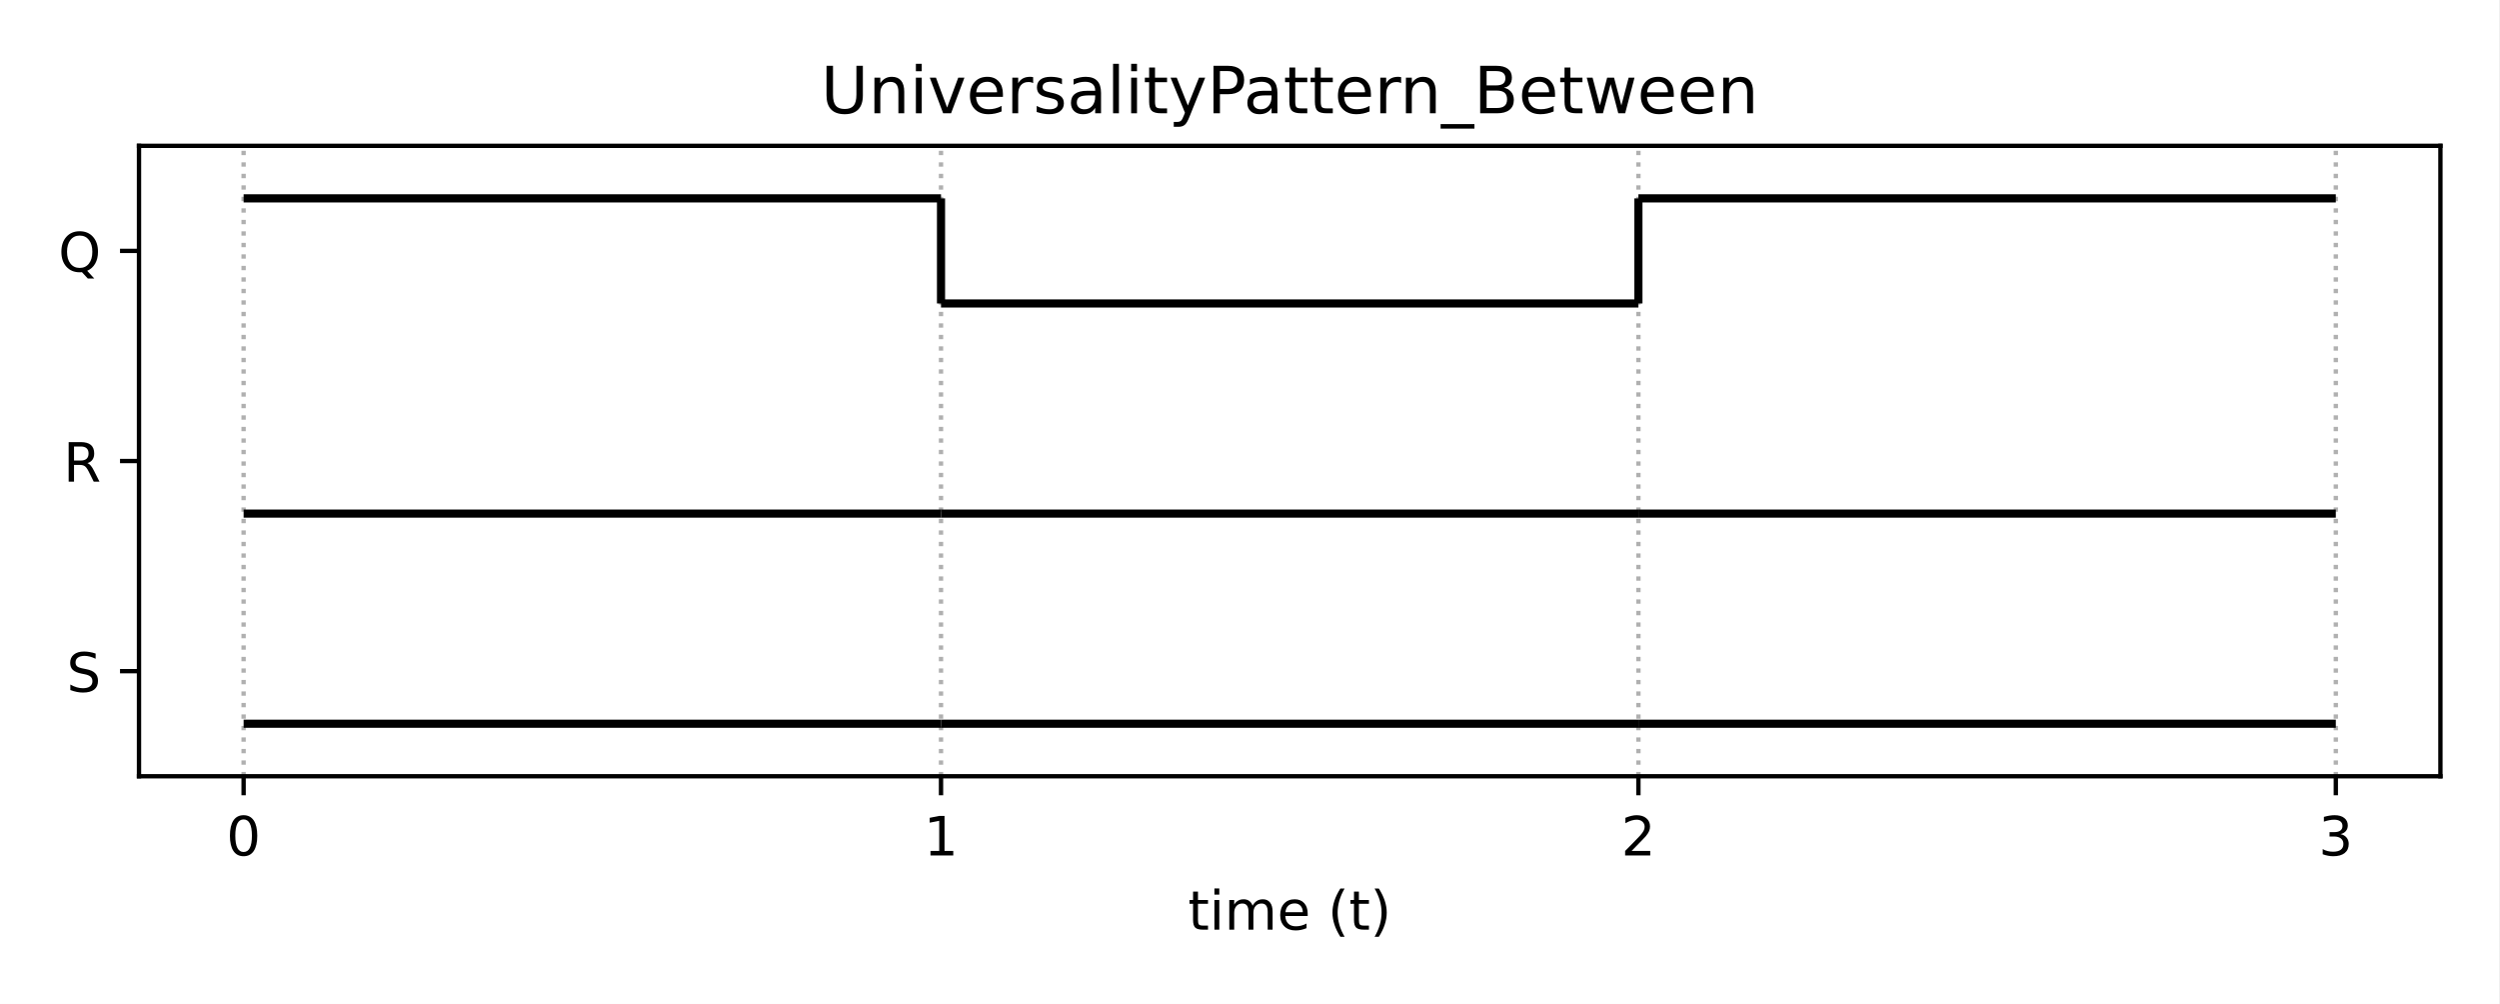
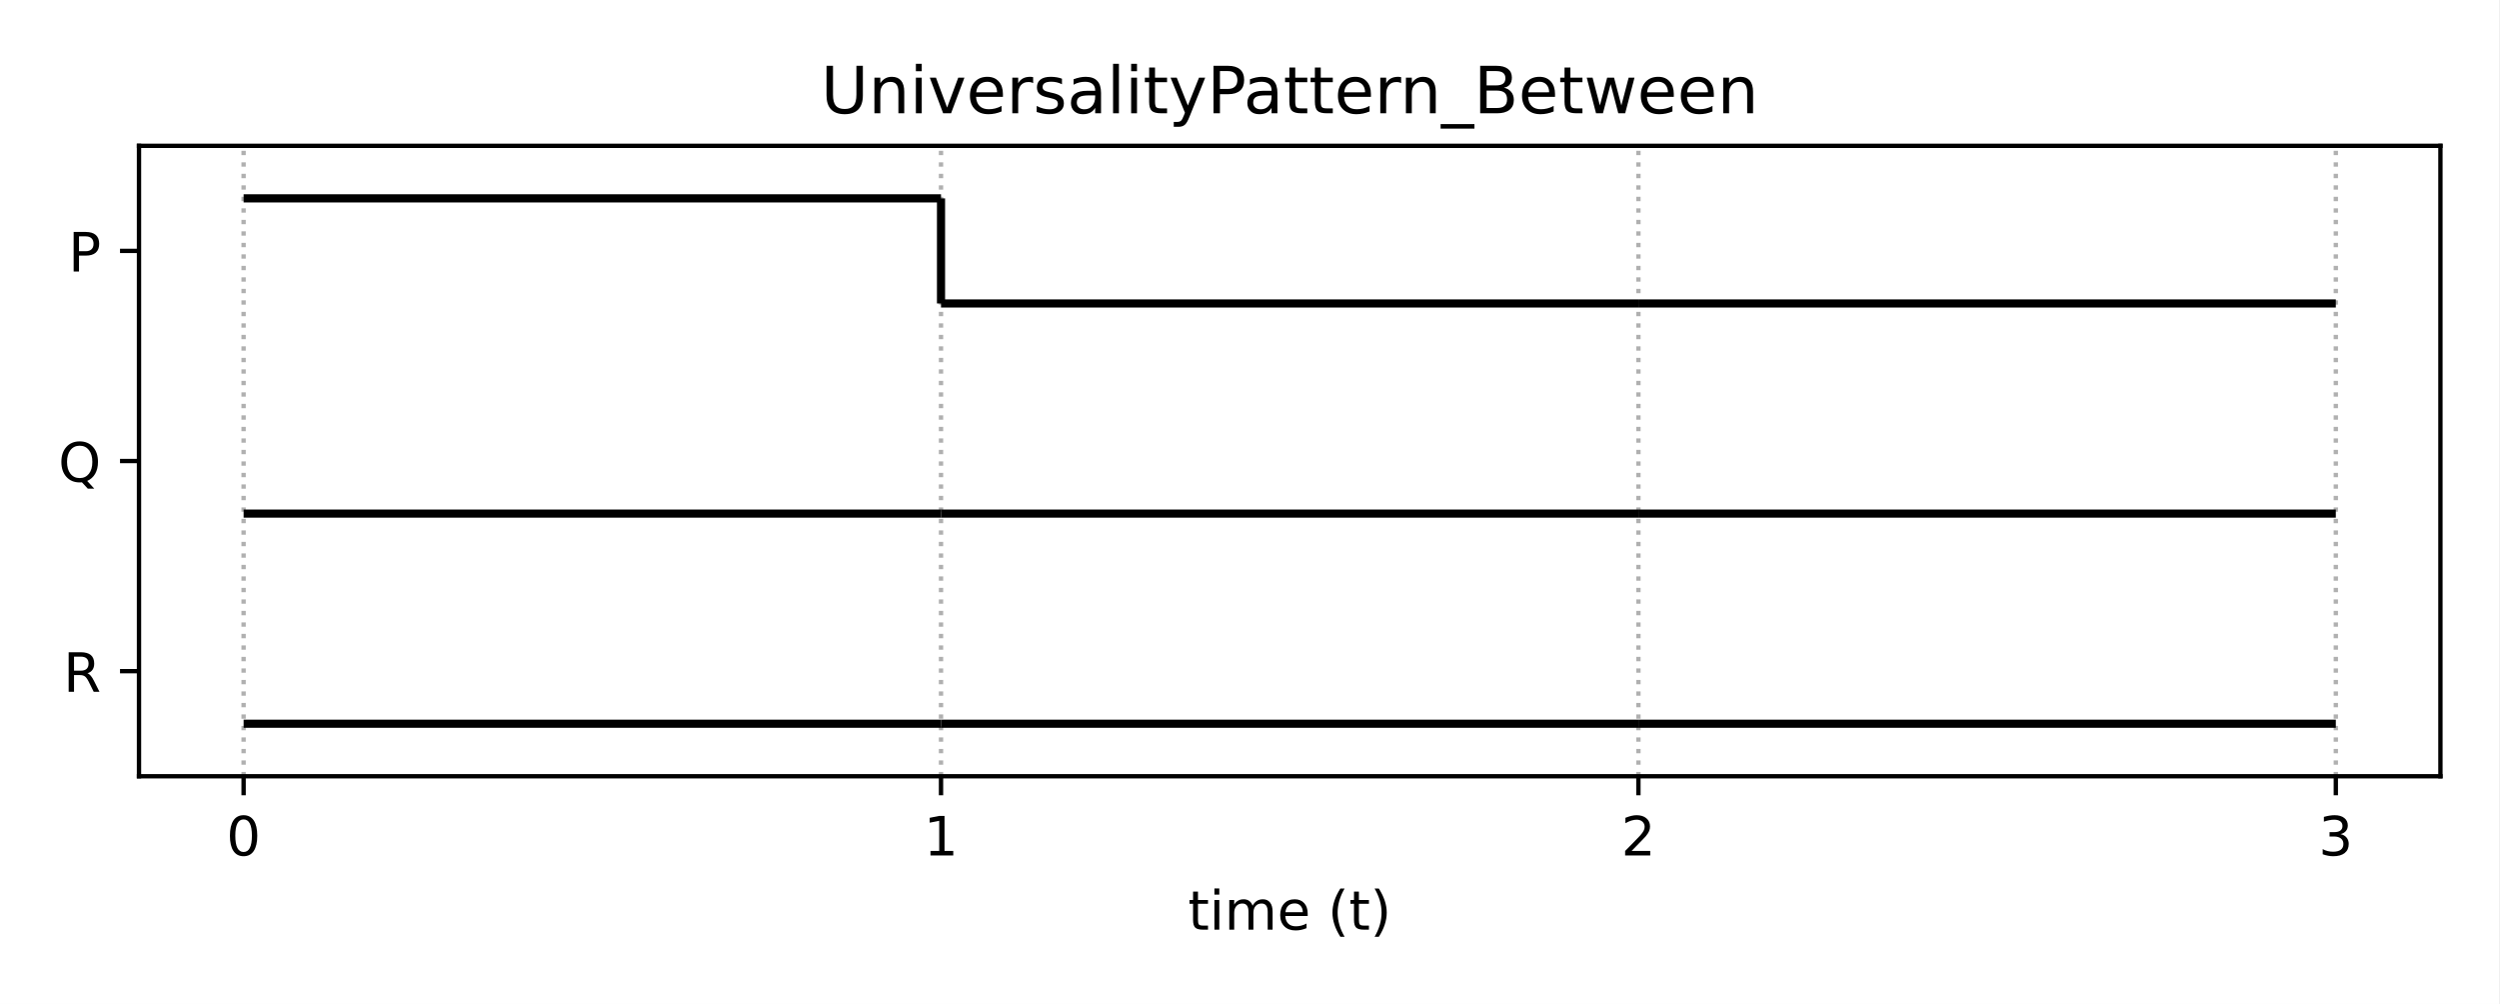
<svg xmlns="http://www.w3.org/2000/svg" xmlns:xlink="http://www.w3.org/1999/xlink" height="185.04pt" version="1.1" viewBox="0 0 460.8 185.04" width="460.8pt">
  <defs>
    <style type="text/css">*{stroke-linecap:butt;stroke-linejoin:round;}</style>
  </defs>
  <g id="figure_1">
    <g id="patch_1">
      <path d="M 0 185.04  L 460.8 185.04  L 460.8 0  L 0 0  z " style="fill:#ffffff;" />
    </g>
    <g id="axes_1">
      <g id="patch_2">
        <path d="M 25.63 143.08  L 450 143.08  L 450 26.88  L 25.63 26.88  z " style="fill:#ffffff;" />
      </g>
      <g id="matplotlib.axis_1">
        <g id="xtick_1">
          <g id="line2d_1">
-             <path clip-path="url(#pbd7ce7a204)" d="M 44.92 143.08  L 44.92 26.88  " style="fill:none;stroke:#b0b0b0;stroke-dasharray:0.8,1.32;stroke-dashoffset:0;stroke-width:0.8;" />
+             <path clip-path="url(#p000306b66e)" d="M 44.92 143.08  L 44.92 26.88  " style="fill:none;stroke:#b0b0b0;stroke-dasharray:0.8,1.32;stroke-dashoffset:0;stroke-width:0.8;" />
          </g>
          <g id="line2d_2">
            <defs>
-               <path d="M 0 0  L 0 3.5  " id="m8869fd9186" style="stroke:#000000;stroke-width:0.8;" />
+               <path d="M 0 0  L 0 3.5  " id="m8973c88ca9" style="stroke:#000000;stroke-width:0.8;" />
            </defs>
            <g>
-               <use style="stroke:#000000;stroke-width:0.8;" x="44.92" xlink:href="#m8869fd9186" y="143.08" />
+               <use style="stroke:#000000;stroke-width:0.8;" x="44.92" xlink:href="#m8973c88ca9" y="143.08" />
            </g>
          </g>
          <g id="text_1">
            <g transform="translate(41.7383 157.6784)scale(0.1 -0.1)">
              <defs>
                <path d="M 2034 4250  Q 1547 4250 1301 3770  Q 1056 3291 1056 2328  Q 1056 1369 1301 889  Q 1547 409 2034 409  Q 2525 409 2770 889  Q 3016 1369 3016 2328  Q 3016 3291 2770 3770  Q 2525 4250 2034 4250  z M 2034 4750  Q 2819 4750 3233 4129  Q 3647 3509 3647 2328  Q 3647 1150 3233 529  Q 2819 -91 2034 -91  Q 1250 -91 836 529  Q 422 1150 422 2328  Q 422 3509 836 4129  Q 1250 4750 2034 4750  z " id="DejaVuSans-30" transform="scale(0.015625)" />
              </defs>
              <use xlink:href="#DejaVuSans-30" />
            </g>
          </g>
        </g>
        <g id="xtick_2">
          <g id="line2d_3">
-             <path clip-path="url(#pbd7ce7a204)" d="M 173.517 143.08  L 173.517 26.88  " style="fill:none;stroke:#b0b0b0;stroke-dasharray:0.8,1.32;stroke-dashoffset:0;stroke-width:0.8;" />
+             <path clip-path="url(#p000306b66e)" d="M 173.517 143.08  L 173.517 26.88  " style="fill:none;stroke:#b0b0b0;stroke-dasharray:0.8,1.32;stroke-dashoffset:0;stroke-width:0.8;" />
          </g>
          <g id="line2d_4">
            <g>
-               <use style="stroke:#000000;stroke-width:0.8;" x="173.517" xlink:href="#m8869fd9186" y="143.08" />
+               <use style="stroke:#000000;stroke-width:0.8;" x="173.517" xlink:href="#m8973c88ca9" y="143.08" />
            </g>
          </g>
          <g id="text_2">
            <g transform="translate(170.3353 157.6784)scale(0.1 -0.1)">
              <defs>
                <path d="M 794 531  L 1825 531  L 1825 4091  L 703 3866  L 703 4441  L 1819 4666  L 2450 4666  L 2450 531  L 3481 531  L 3481 0  L 794 0  L 794 531  z " id="DejaVuSans-31" transform="scale(0.015625)" />
              </defs>
              <use xlink:href="#DejaVuSans-31" />
            </g>
          </g>
        </g>
        <g id="xtick_3">
          <g id="line2d_5">
-             <path clip-path="url(#pbd7ce7a204)" d="M 302.113 143.08  L 302.113 26.88  " style="fill:none;stroke:#b0b0b0;stroke-dasharray:0.8,1.32;stroke-dashoffset:0;stroke-width:0.8;" />
+             <path clip-path="url(#p000306b66e)" d="M 302.113 143.08  L 302.113 26.88  " style="fill:none;stroke:#b0b0b0;stroke-dasharray:0.8,1.32;stroke-dashoffset:0;stroke-width:0.8;" />
          </g>
          <g id="line2d_6">
            <g>
-               <use style="stroke:#000000;stroke-width:0.8;" x="302.113" xlink:href="#m8869fd9186" y="143.08" />
+               <use style="stroke:#000000;stroke-width:0.8;" x="302.113" xlink:href="#m8973c88ca9" y="143.08" />
            </g>
          </g>
          <g id="text_3">
            <g transform="translate(298.9322 157.6784)scale(0.1 -0.1)">
              <defs>
                <path d="M 1228 531  L 3431 531  L 3431 0  L 469 0  L 469 531  Q 828 903 1448 1529  Q 2069 2156 2228 2338  Q 2531 2678 2651 2914  Q 2772 3150 2772 3378  Q 2772 3750 2511 3984  Q 2250 4219 1831 4219  Q 1534 4219 1204 4116  Q 875 4013 500 3803  L 500 4441  Q 881 4594 1212 4672  Q 1544 4750 1819 4750  Q 2544 4750 2975 4387  Q 3406 4025 3406 3419  Q 3406 3131 3298 2873  Q 3191 2616 2906 2266  Q 2828 2175 2409 1742  Q 1991 1309 1228 531  z " id="DejaVuSans-32" transform="scale(0.015625)" />
              </defs>
              <use xlink:href="#DejaVuSans-32" />
            </g>
          </g>
        </g>
        <g id="xtick_4">
          <g id="line2d_7">
-             <path clip-path="url(#pbd7ce7a204)" d="M 430.71 143.08  L 430.71 26.88  " style="fill:none;stroke:#b0b0b0;stroke-dasharray:0.8,1.32;stroke-dashoffset:0;stroke-width:0.8;" />
+             <path clip-path="url(#p000306b66e)" d="M 430.71 143.08  L 430.71 26.88  " style="fill:none;stroke:#b0b0b0;stroke-dasharray:0.8,1.32;stroke-dashoffset:0;stroke-width:0.8;" />
          </g>
          <g id="line2d_8">
            <g>
-               <use style="stroke:#000000;stroke-width:0.8;" x="430.71" xlink:href="#m8869fd9186" y="143.08" />
+               <use style="stroke:#000000;stroke-width:0.8;" x="430.71" xlink:href="#m8973c88ca9" y="143.08" />
            </g>
          </g>
          <g id="text_4">
            <g transform="translate(427.5292 157.6784)scale(0.1 -0.1)">
              <defs>
                <path d="M 2597 2516  Q 3050 2419 3304 2112  Q 3559 1806 3559 1356  Q 3559 666 3084 287  Q 2609 -91 1734 -91  Q 1441 -91 1130 -33  Q 819 25 488 141  L 488 750  Q 750 597 1062 519  Q 1375 441 1716 441  Q 2309 441 2620 675  Q 2931 909 2931 1356  Q 2931 1769 2642 2001  Q 2353 2234 1838 2234  L 1294 2234  L 1294 2753  L 1863 2753  Q 2328 2753 2575 2939  Q 2822 3125 2822 3475  Q 2822 3834 2567 4026  Q 2313 4219 1838 4219  Q 1578 4219 1281 4162  Q 984 4106 628 3988  L 628 4550  Q 988 4650 1302 4700  Q 1616 4750 1894 4750  Q 2613 4750 3031 4423  Q 3450 4097 3450 3541  Q 3450 3153 3228 2886  Q 3006 2619 2597 2516  z " id="DejaVuSans-33" transform="scale(0.015625)" />
              </defs>
              <use xlink:href="#DejaVuSans-33" />
            </g>
          </g>
        </g>
        <g id="text_5">
          <g transform="translate(219.0681 171.3566)scale(0.1 -0.1)">
            <defs>
              <path d="M 1172 4494  L 1172 3500  L 2356 3500  L 2356 3053  L 1172 3053  L 1172 1153  Q 1172 725 1289 603  Q 1406 481 1766 481  L 2356 481  L 2356 0  L 1766 0  Q 1100 0 847 248  Q 594 497 594 1153  L 594 3053  L 172 3053  L 172 3500  L 594 3500  L 594 4494  L 1172 4494  z " id="DejaVuSans-74" transform="scale(0.015625)" />
              <path d="M 603 3500  L 1178 3500  L 1178 0  L 603 0  L 603 3500  z M 603 4863  L 1178 4863  L 1178 4134  L 603 4134  L 603 4863  z " id="DejaVuSans-69" transform="scale(0.015625)" />
              <path d="M 3328 2828  Q 3544 3216 3844 3400  Q 4144 3584 4550 3584  Q 5097 3584 5394 3201  Q 5691 2819 5691 2113  L 5691 0  L 5113 0  L 5113 2094  Q 5113 2597 4934 2840  Q 4756 3084 4391 3084  Q 3944 3084 3684 2787  Q 3425 2491 3425 1978  L 3425 0  L 2847 0  L 2847 2094  Q 2847 2600 2669 2842  Q 2491 3084 2119 3084  Q 1678 3084 1418 2786  Q 1159 2488 1159 1978  L 1159 0  L 581 0  L 581 3500  L 1159 3500  L 1159 2956  Q 1356 3278 1631 3431  Q 1906 3584 2284 3584  Q 2666 3584 2933 3390  Q 3200 3197 3328 2828  z " id="DejaVuSans-6d" transform="scale(0.015625)" />
              <path d="M 3597 1894  L 3597 1613  L 953 1613  Q 991 1019 1311 708  Q 1631 397 2203 397  Q 2534 397 2845 478  Q 3156 559 3463 722  L 3463 178  Q 3153 47 2828 -22  Q 2503 -91 2169 -91  Q 1331 -91 842 396  Q 353 884 353 1716  Q 353 2575 817 3079  Q 1281 3584 2069 3584  Q 2775 3584 3186 3129  Q 3597 2675 3597 1894  z M 3022 2063  Q 3016 2534 2758 2815  Q 2500 3097 2075 3097  Q 1594 3097 1305 2825  Q 1016 2553 972 2059  L 3022 2063  z " id="DejaVuSans-65" transform="scale(0.015625)" />
              <path id="DejaVuSans-20" transform="scale(0.015625)" />
              <path d="M 1984 4856  Q 1566 4138 1362 3434  Q 1159 2731 1159 2009  Q 1159 1288 1364 580  Q 1569 -128 1984 -844  L 1484 -844  Q 1016 -109 783 600  Q 550 1309 550 2009  Q 550 2706 781 3412  Q 1013 4119 1484 4856  L 1984 4856  z " id="DejaVuSans-28" transform="scale(0.015625)" />
              <path d="M 513 4856  L 1013 4856  Q 1481 4119 1714 3412  Q 1947 2706 1947 2009  Q 1947 1309 1714 600  Q 1481 -109 1013 -844  L 513 -844  Q 928 -128 1133 580  Q 1338 1288 1338 2009  Q 1338 2731 1133 3434  Q 928 4138 513 4856  z " id="DejaVuSans-29" transform="scale(0.015625)" />
            </defs>
            <use xlink:href="#DejaVuSans-74" />
            <use x="39.209" xlink:href="#DejaVuSans-69" />
            <use x="66.992" xlink:href="#DejaVuSans-6d" />
            <use x="164.404" xlink:href="#DejaVuSans-65" />
            <use x="225.928" xlink:href="#DejaVuSans-20" />
            <use x="257.715" xlink:href="#DejaVuSans-28" />
            <use x="296.729" xlink:href="#DejaVuSans-74" />
            <use x="335.938" xlink:href="#DejaVuSans-29" />
          </g>
        </g>
      </g>
      <g id="matplotlib.axis_2">
        <g id="ytick_1">
          <g id="line2d_9">
            <defs>
-               <path d="M 0 0  L -3.5 0  " id="m0765ce3198" style="stroke:#000000;stroke-width:0.8;" />
+               <path d="M 0 0  L -3.5 0  " id="m3e97091461" style="stroke:#000000;stroke-width:0.8;" />
            </defs>
            <g>
-               <use style="stroke:#000000;stroke-width:0.8;" x="25.63" xlink:href="#m0765ce3198" y="123.713" />
+               <use style="stroke:#000000;stroke-width:0.8;" x="25.63" xlink:href="#m3e97091461" y="123.713" />
            </g>
          </g>
          <g id="text_6">
-             <g transform="translate(12.28156 127.5126)scale(0.1 -0.1)">
-               <defs>
-                 <path d="M 3425 4513  L 3425 3897  Q 3066 4069 2747 4153  Q 2428 4238 2131 4238  Q 1616 4238 1336 4038  Q 1056 3838 1056 3469  Q 1056 3159 1242 3001  Q 1428 2844 1947 2747  L 2328 2669  Q 3034 2534 3370 2195  Q 3706 1856 3706 1288  Q 3706 609 3251 259  Q 2797 -91 1919 -91  Q 1588 -91 1214 -16  Q 841 59 441 206  L 441 856  Q 825 641 1194 531  Q 1563 422 1919 422  Q 2459 422 2753 634  Q 3047 847 3047 1241  Q 3047 1584 2836 1778  Q 2625 1972 2144 2069  L 1759 2144  Q 1053 2284 737 2584  Q 422 2884 422 3419  Q 422 4038 858 4394  Q 1294 4750 2059 4750  Q 2388 4750 2728 4690  Q 3069 4631 3425 4513  z " id="DejaVuSans-53" transform="scale(0.015625)" />
-               </defs>
-               <use xlink:href="#DejaVuSans-53" />
+             <g transform="translate(11.68156 127.5126)scale(0.1 -0.1)">
+               <defs>
+                 <path d="M 2841 2188  Q 3044 2119 3236 1894  Q 3428 1669 3622 1275  L 4263 0  L 3584 0  L 2988 1197  Q 2756 1666 2539 1819  Q 2322 1972 1947 1972  L 1259 1972  L 1259 0  L 628 0  L 628 4666  L 2053 4666  Q 2853 4666 3247 4331  Q 3641 3997 3641 3322  Q 3641 2881 3436 2590  Q 3231 2300 2841 2188  z M 1259 4147  L 1259 2491  L 2053 2491  Q 2509 2491 2742 2702  Q 2975 2913 2975 3322  Q 2975 3731 2742 3939  Q 2509 4147 2053 4147  L 1259 4147  z " id="DejaVuSans-52" transform="scale(0.015625)" />
+               </defs>
+               <use xlink:href="#DejaVuSans-52" />
            </g>
          </g>
        </g>
        <g id="ytick_2">
          <g id="line2d_10">
            <g>
-               <use style="stroke:#000000;stroke-width:0.8;" x="25.63" xlink:href="#m0765ce3198" y="84.98" />
+               <use style="stroke:#000000;stroke-width:0.8;" x="25.63" xlink:href="#m3e97091461" y="84.98" />
            </g>
          </g>
          <g id="text_7">
-             <g transform="translate(11.68156 88.77922)scale(0.1 -0.1)">
-               <defs>
-                 <path d="M 2841 2188  Q 3044 2119 3236 1894  Q 3428 1669 3622 1275  L 4263 0  L 3584 0  L 2988 1197  Q 2756 1666 2539 1819  Q 2322 1972 1947 1972  L 1259 1972  L 1259 0  L 628 0  L 628 4666  L 2053 4666  Q 2853 4666 3247 4331  Q 3641 3997 3641 3322  Q 3641 2881 3436 2590  Q 3231 2300 2841 2188  z M 1259 4147  L 1259 2491  L 2053 2491  Q 2509 2491 2742 2702  Q 2975 2913 2975 3322  Q 2975 3731 2742 3939  Q 2509 4147 2053 4147  L 1259 4147  z " id="DejaVuSans-52" transform="scale(0.015625)" />
-               </defs>
-               <use xlink:href="#DejaVuSans-52" />
+             <g transform="translate(10.75812 88.77922)scale(0.1 -0.1)">
+               <defs>
+                 <path d="M 2522 4238  Q 1834 4238 1429 3725  Q 1025 3213 1025 2328  Q 1025 1447 1429 934  Q 1834 422 2522 422  Q 3209 422 3611 934  Q 4013 1447 4013 2328  Q 4013 3213 3611 3725  Q 3209 4238 2522 4238  z M 3406 84  L 4238 -825  L 3475 -825  L 2784 -78  Q 2681 -84 2626 -87  Q 2572 -91 2522 -91  Q 1538 -91 948 567  Q 359 1225 359 2328  Q 359 3434 948 4092  Q 1538 4750 2522 4750  Q 3503 4750 4090 4092  Q 4678 3434 4678 2328  Q 4678 1516 4351 937  Q 4025 359 3406 84  z " id="DejaVuSans-51" transform="scale(0.015625)" />
+               </defs>
+               <use xlink:href="#DejaVuSans-51" />
            </g>
          </g>
        </g>
        <g id="ytick_3">
          <g id="line2d_11">
            <g>
-               <use style="stroke:#000000;stroke-width:0.8;" x="25.63" xlink:href="#m0765ce3198" y="46.247" />
+               <use style="stroke:#000000;stroke-width:0.8;" x="25.63" xlink:href="#m3e97091461" y="46.247" />
            </g>
          </g>
          <g id="text_8">
-             <g transform="translate(10.75812 50.04588)scale(0.1 -0.1)">
-               <defs>
-                 <path d="M 2522 4238  Q 1834 4238 1429 3725  Q 1025 3213 1025 2328  Q 1025 1447 1429 934  Q 1834 422 2522 422  Q 3209 422 3611 934  Q 4013 1447 4013 2328  Q 4013 3213 3611 3725  Q 3209 4238 2522 4238  z M 3406 84  L 4238 -825  L 3475 -825  L 2784 -78  Q 2681 -84 2626 -87  Q 2572 -91 2522 -91  Q 1538 -91 948 567  Q 359 1225 359 2328  Q 359 3434 948 4092  Q 1538 4750 2522 4750  Q 3503 4750 4090 4092  Q 4678 3434 4678 2328  Q 4678 1516 4351 937  Q 4025 359 3406 84  z " id="DejaVuSans-51" transform="scale(0.015625)" />
-               </defs>
-               <use xlink:href="#DejaVuSans-51" />
+             <g transform="translate(12.60031 50.04588)scale(0.1 -0.1)">
+               <defs>
+                 <path d="M 1259 4147  L 1259 2394  L 2053 2394  Q 2494 2394 2734 2622  Q 2975 2850 2975 3272  Q 2975 3691 2734 3919  Q 2494 4147 2053 4147  L 1259 4147  z M 628 4666  L 2053 4666  Q 2838 4666 3239 4311  Q 3641 3956 3641 3272  Q 3641 2581 3239 2228  Q 2838 1875 2053 1875  L 1259 1875  L 1259 0  L 628 0  L 628 4666  z " id="DejaVuSans-50" transform="scale(0.015625)" />
+               </defs>
+               <use xlink:href="#DejaVuSans-50" />
            </g>
          </g>
        </g>
      </g>
      <g id="LineCollection_1">
-         <path clip-path="url(#pbd7ce7a204)" d="M 44.92 133.397  L 173.517 133.397  " style="fill:none;stroke:#000000;stroke-width:1.5;" />
+         <path clip-path="url(#p000306b66e)" d="M 44.92 133.397  L 173.517 133.397  " style="fill:none;stroke:#000000;stroke-width:1.5;" />
      </g>
      <g id="LineCollection_2">
-         <path clip-path="url(#pbd7ce7a204)" d="M 173.517 133.397  L 302.113 133.397  " style="fill:none;stroke:#000000;stroke-width:1.5;" />
+         <path clip-path="url(#p000306b66e)" d="M 173.517 133.397  L 302.113 133.397  " style="fill:none;stroke:#000000;stroke-width:1.5;" />
      </g>
      <g id="LineCollection_3">
-         <path clip-path="url(#pbd7ce7a204)" d="M 302.113 133.397  L 430.71 133.397  " style="fill:none;stroke:#000000;stroke-width:1.5;" />
+         <path clip-path="url(#p000306b66e)" d="M 302.113 133.397  L 430.71 133.397  " style="fill:none;stroke:#000000;stroke-width:1.5;" />
      </g>
      <g id="LineCollection_4">
-         <path clip-path="url(#pbd7ce7a204)" d="M 44.92 94.663  L 173.517 94.663  " style="fill:none;stroke:#000000;stroke-width:1.5;" />
+         <path clip-path="url(#p000306b66e)" d="M 44.92 94.663  L 173.517 94.663  " style="fill:none;stroke:#000000;stroke-width:1.5;" />
      </g>
      <g id="LineCollection_5">
-         <path clip-path="url(#pbd7ce7a204)" d="M 173.517 94.663  L 302.113 94.663  " style="fill:none;stroke:#000000;stroke-width:1.5;" />
+         <path clip-path="url(#p000306b66e)" d="M 173.517 94.663  L 302.113 94.663  " style="fill:none;stroke:#000000;stroke-width:1.5;" />
      </g>
      <g id="LineCollection_6">
-         <path clip-path="url(#pbd7ce7a204)" d="M 302.113 94.663  L 430.71 94.663  " style="fill:none;stroke:#000000;stroke-width:1.5;" />
+         <path clip-path="url(#p000306b66e)" d="M 302.113 94.663  L 430.71 94.663  " style="fill:none;stroke:#000000;stroke-width:1.5;" />
      </g>
      <g id="LineCollection_7">
-         <path clip-path="url(#pbd7ce7a204)" d="M 44.92 36.563  L 173.517 36.563  " style="fill:none;stroke:#000000;stroke-width:1.5;" />
+         <path clip-path="url(#p000306b66e)" d="M 44.92 36.563  L 173.517 36.563  " style="fill:none;stroke:#000000;stroke-width:1.5;" />
      </g>
      <g id="LineCollection_8">
-         <path clip-path="url(#pbd7ce7a204)" d="M 173.517 55.93  L 302.113 55.93  " style="fill:none;stroke:#000000;stroke-width:1.5;" />
+         <path clip-path="url(#p000306b66e)" d="M 173.517 55.93  L 302.113 55.93  " style="fill:none;stroke:#000000;stroke-width:1.5;" />
      </g>
      <g id="LineCollection_9">
-         <path clip-path="url(#pbd7ce7a204)" d="M 173.517 55.93  L 173.517 36.563  " style="fill:none;stroke:#000000;stroke-width:1.5;" />
+         <path clip-path="url(#p000306b66e)" d="M 173.517 55.93  L 173.517 36.563  " style="fill:none;stroke:#000000;stroke-width:1.5;" />
      </g>
      <g id="LineCollection_10">
-         <path clip-path="url(#pbd7ce7a204)" d="M 302.113 36.563  L 430.71 36.563  " style="fill:none;stroke:#000000;stroke-width:1.5;" />
-       </g>
-       <g id="LineCollection_11">
-         <path clip-path="url(#pbd7ce7a204)" d="M 302.113 55.93  L 302.113 36.563  " style="fill:none;stroke:#000000;stroke-width:1.5;" />
+         <path clip-path="url(#p000306b66e)" d="M 302.113 55.93  L 430.71 55.93  " style="fill:none;stroke:#000000;stroke-width:1.5;" />
      </g>
      <g id="patch_3">
        <path d="M 25.63 143.08  L 25.63 26.88  " style="fill:none;stroke:#000000;stroke-linecap:square;stroke-linejoin:miter;stroke-width:0.8;" />
      </g>
      <g id="patch_4">
        <path d="M 450 143.08  L 450 26.88  " style="fill:none;stroke:#000000;stroke-linecap:square;stroke-linejoin:miter;stroke-width:0.8;" />
      </g>
      <g id="patch_5">
        <path d="M 25.63 143.08  L 450 143.08  " style="fill:none;stroke:#000000;stroke-linecap:square;stroke-linejoin:miter;stroke-width:0.8;" />
      </g>
      <g id="patch_6">
        <path d="M 25.63 26.88  L 450 26.88  " style="fill:none;stroke:#000000;stroke-linecap:square;stroke-linejoin:miter;stroke-width:0.8;" />
      </g>
      <g id="text_9">
        <g transform="translate(151.3663 20.88)scale(0.12 -0.12)">
          <defs>
            <path d="M 556 4666  L 1191 4666  L 1191 1831  Q 1191 1081 1462 751  Q 1734 422 2344 422  Q 2950 422 3222 751  Q 3494 1081 3494 1831  L 3494 4666  L 4128 4666  L 4128 1753  Q 4128 841 3676 375  Q 3225 -91 2344 -91  Q 1459 -91 1007 375  Q 556 841 556 1753  L 556 4666  z " id="DejaVuSans-55" transform="scale(0.015625)" />
            <path d="M 3513 2113  L 3513 0  L 2938 0  L 2938 2094  Q 2938 2591 2744 2837  Q 2550 3084 2163 3084  Q 1697 3084 1428 2787  Q 1159 2491 1159 1978  L 1159 0  L 581 0  L 581 3500  L 1159 3500  L 1159 2956  Q 1366 3272 1645 3428  Q 1925 3584 2291 3584  Q 2894 3584 3203 3211  Q 3513 2838 3513 2113  z " id="DejaVuSans-6e" transform="scale(0.015625)" />
            <path d="M 191 3500  L 800 3500  L 1894 563  L 2988 3500  L 3597 3500  L 2284 0  L 1503 0  L 191 3500  z " id="DejaVuSans-76" transform="scale(0.015625)" />
            <path d="M 2631 2963  Q 2534 3019 2420 3045  Q 2306 3072 2169 3072  Q 1681 3072 1420 2755  Q 1159 2438 1159 1844  L 1159 0  L 581 0  L 581 3500  L 1159 3500  L 1159 2956  Q 1341 3275 1631 3429  Q 1922 3584 2338 3584  Q 2397 3584 2469 3576  Q 2541 3569 2628 3553  L 2631 2963  z " id="DejaVuSans-72" transform="scale(0.015625)" />
            <path d="M 2834 3397  L 2834 2853  Q 2591 2978 2328 3040  Q 2066 3103 1784 3103  Q 1356 3103 1142 2972  Q 928 2841 928 2578  Q 928 2378 1081 2264  Q 1234 2150 1697 2047  L 1894 2003  Q 2506 1872 2764 1633  Q 3022 1394 3022 966  Q 3022 478 2636 193  Q 2250 -91 1575 -91  Q 1294 -91 989 -36  Q 684 19 347 128  L 347 722  Q 666 556 975 473  Q 1284 391 1588 391  Q 1994 391 2212 530  Q 2431 669 2431 922  Q 2431 1156 2273 1281  Q 2116 1406 1581 1522  L 1381 1569  Q 847 1681 609 1914  Q 372 2147 372 2553  Q 372 3047 722 3315  Q 1072 3584 1716 3584  Q 2034 3584 2315 3537  Q 2597 3491 2834 3397  z " id="DejaVuSans-73" transform="scale(0.015625)" />
            <path d="M 2194 1759  Q 1497 1759 1228 1600  Q 959 1441 959 1056  Q 959 750 1161 570  Q 1363 391 1709 391  Q 2188 391 2477 730  Q 2766 1069 2766 1631  L 2766 1759  L 2194 1759  z M 3341 1997  L 3341 0  L 2766 0  L 2766 531  Q 2569 213 2275 61  Q 1981 -91 1556 -91  Q 1019 -91 701 211  Q 384 513 384 1019  Q 384 1609 779 1909  Q 1175 2209 1959 2209  L 2766 2209  L 2766 2266  Q 2766 2663 2505 2880  Q 2244 3097 1772 3097  Q 1472 3097 1187 3025  Q 903 2953 641 2809  L 641 3341  Q 956 3463 1253 3523  Q 1550 3584 1831 3584  Q 2591 3584 2966 3190  Q 3341 2797 3341 1997  z " id="DejaVuSans-61" transform="scale(0.015625)" />
            <path d="M 603 4863  L 1178 4863  L 1178 0  L 603 0  L 603 4863  z " id="DejaVuSans-6c" transform="scale(0.015625)" />
            <path d="M 2059 -325  Q 1816 -950 1584 -1140  Q 1353 -1331 966 -1331  L 506 -1331  L 506 -850  L 844 -850  Q 1081 -850 1212 -737  Q 1344 -625 1503 -206  L 1606 56  L 191 3500  L 800 3500  L 1894 763  L 2988 3500  L 3597 3500  L 2059 -325  z " id="DejaVuSans-79" transform="scale(0.015625)" />
-             <path d="M 1259 4147  L 1259 2394  L 2053 2394  Q 2494 2394 2734 2622  Q 2975 2850 2975 3272  Q 2975 3691 2734 3919  Q 2494 4147 2053 4147  L 1259 4147  z M 628 4666  L 2053 4666  Q 2838 4666 3239 4311  Q 3641 3956 3641 3272  Q 3641 2581 3239 2228  Q 2838 1875 2053 1875  L 1259 1875  L 1259 0  L 628 0  L 628 4666  z " id="DejaVuSans-50" transform="scale(0.015625)" />
            <path d="M 3263 -1063  L 3263 -1509  L -63 -1509  L -63 -1063  L 3263 -1063  z " id="DejaVuSans-5f" transform="scale(0.015625)" />
            <path d="M 1259 2228  L 1259 519  L 2272 519  Q 2781 519 3026 730  Q 3272 941 3272 1375  Q 3272 1813 3026 2020  Q 2781 2228 2272 2228  L 1259 2228  z M 1259 4147  L 1259 2741  L 2194 2741  Q 2656 2741 2882 2914  Q 3109 3088 3109 3444  Q 3109 3797 2882 3972  Q 2656 4147 2194 4147  L 1259 4147  z M 628 4666  L 2241 4666  Q 2963 4666 3353 4366  Q 3744 4066 3744 3513  Q 3744 3084 3544 2831  Q 3344 2578 2956 2516  Q 3422 2416 3680 2098  Q 3938 1781 3938 1306  Q 3938 681 3513 340  Q 3088 0 2303 0  L 628 0  L 628 4666  z " id="DejaVuSans-42" transform="scale(0.015625)" />
            <path d="M 269 3500  L 844 3500  L 1563 769  L 2278 3500  L 2956 3500  L 3675 769  L 4391 3500  L 4966 3500  L 4050 0  L 3372 0  L 2619 2869  L 1863 0  L 1184 0  L 269 3500  z " id="DejaVuSans-77" transform="scale(0.015625)" />
          </defs>
          <use xlink:href="#DejaVuSans-55" />
          <use x="73.193" xlink:href="#DejaVuSans-6e" />
          <use x="136.572" xlink:href="#DejaVuSans-69" />
          <use x="164.355" xlink:href="#DejaVuSans-76" />
          <use x="223.535" xlink:href="#DejaVuSans-65" />
          <use x="285.059" xlink:href="#DejaVuSans-72" />
          <use x="326.172" xlink:href="#DejaVuSans-73" />
          <use x="378.271" xlink:href="#DejaVuSans-61" />
          <use x="439.551" xlink:href="#DejaVuSans-6c" />
          <use x="467.334" xlink:href="#DejaVuSans-69" />
          <use x="495.117" xlink:href="#DejaVuSans-74" />
          <use x="534.326" xlink:href="#DejaVuSans-79" />
          <use x="593.506" xlink:href="#DejaVuSans-50" />
          <use x="649.309" xlink:href="#DejaVuSans-61" />
          <use x="710.588" xlink:href="#DejaVuSans-74" />
          <use x="749.797" xlink:href="#DejaVuSans-74" />
          <use x="789.006" xlink:href="#DejaVuSans-65" />
          <use x="850.529" xlink:href="#DejaVuSans-72" />
          <use x="889.893" xlink:href="#DejaVuSans-6e" />
          <use x="953.271" xlink:href="#DejaVuSans-5f" />
          <use x="1003.271" xlink:href="#DejaVuSans-42" />
          <use x="1071.875" xlink:href="#DejaVuSans-65" />
          <use x="1133.398" xlink:href="#DejaVuSans-74" />
          <use x="1172.607" xlink:href="#DejaVuSans-77" />
          <use x="1254.395" xlink:href="#DejaVuSans-65" />
          <use x="1315.918" xlink:href="#DejaVuSans-65" />
          <use x="1377.441" xlink:href="#DejaVuSans-6e" />
        </g>
      </g>
    </g>
  </g>
  <defs>
-     <clipPath id="pbd7ce7a204">
+     <clipPath id="p000306b66e">
      <rect height="116.2" width="424.37" x="25.63" y="26.88" />
    </clipPath>
  </defs>
</svg>
